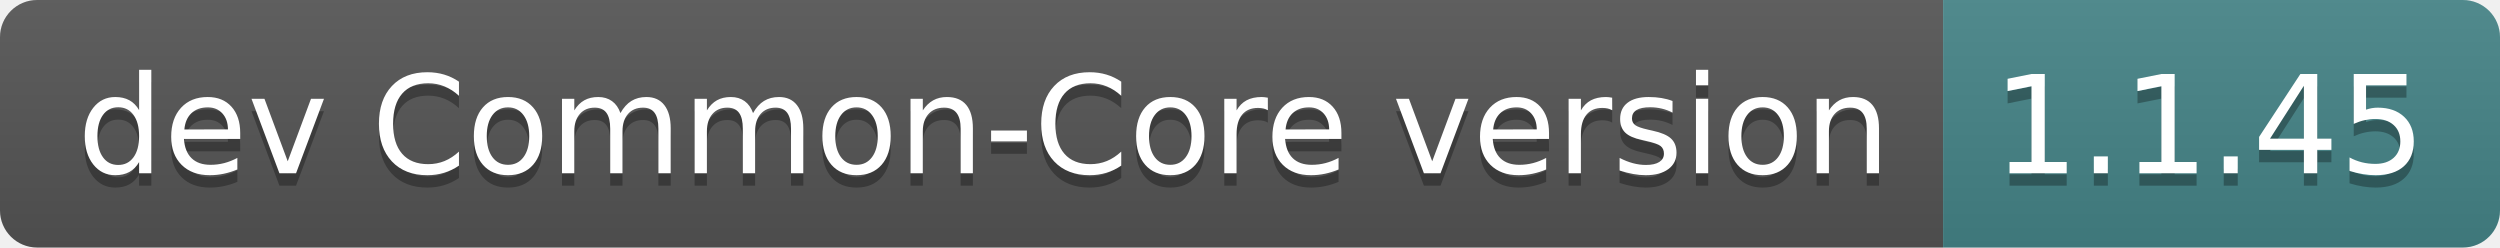
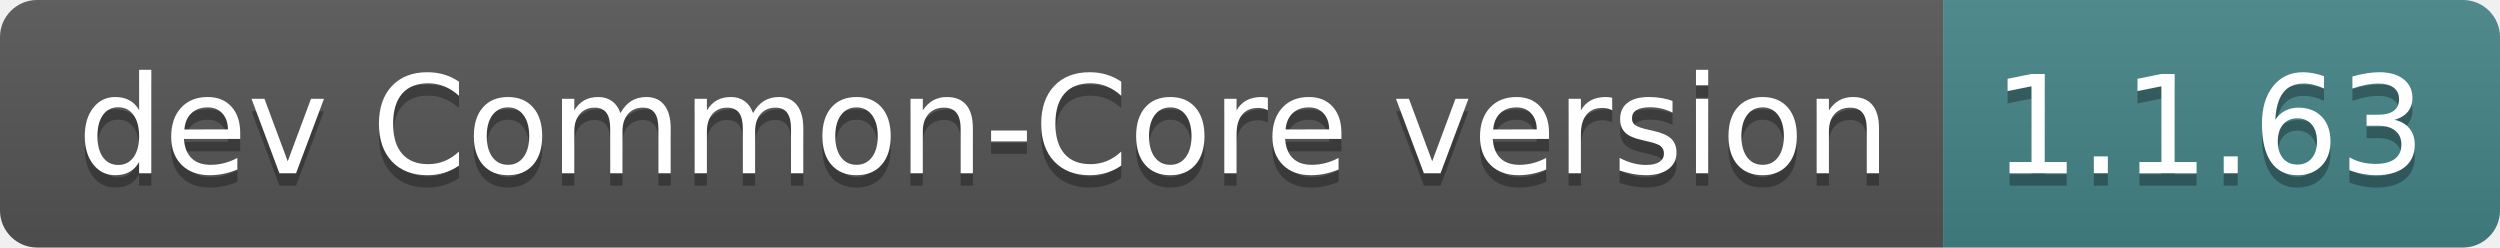
- <svg xmlns="http://www.w3.org/2000/svg" width="202" height="20" role="img" aria-label="dev Common-Core version: 1.1.45">
+ <svg xmlns="http://www.w3.org/2000/svg" width="202" height="20" role="img" aria-label="dev Common-Core version: 1.1.63">
  <linearGradient id="s" x2="0" y2="100%">
    <stop offset="0" stop-color="#bbb" stop-opacity=".1" />
    <stop offset="1" stop-opacity=".1" />
  </linearGradient>
  <clipPath id="r">
    <rect width="202" height="20" rx="3" fill="#fff" />
  </clipPath>
  <g clip-path="url(#r)">
    <rect width="157" height="20" fill="#555" />
    <rect x="157" width="45" height="20" fill="#458588" />
    <rect width="202" height="20" fill="url(#s)" />
  </g>
  <g fill="#fff" text-anchor="middle" font-family="Verdana,Geneva,DejaVu Sans,sans-serif" text-rendering="geometricPrecision" font-size="110">
    <text aria-hidden="true" x="795" y="150" fill="#010101" fill-opacity=".3" transform="scale(.1)" textLength="1470">dev Common-Core version</text>
    <text x="795" y="140" transform="scale(.1)" fill="#fff" textLength="1470">dev Common-Core version</text>
-     <text aria-hidden="true" x="1785" y="150" fill="#010101" fill-opacity=".3" transform="scale(.1)" textLength="350">1.1.45</text>
-     <text x="1785" y="140" transform="scale(.1)" fill="#fff" textLength="350">1.1.45</text>
+     <text aria-hidden="true" x="1785" y="150" fill="#010101" fill-opacity=".3" transform="scale(.1)" textLength="350">1.1.63</text>
+     <text x="1785" y="140" transform="scale(.1)" fill="#fff" textLength="350">1.1.63</text>
  </g>
</svg>
